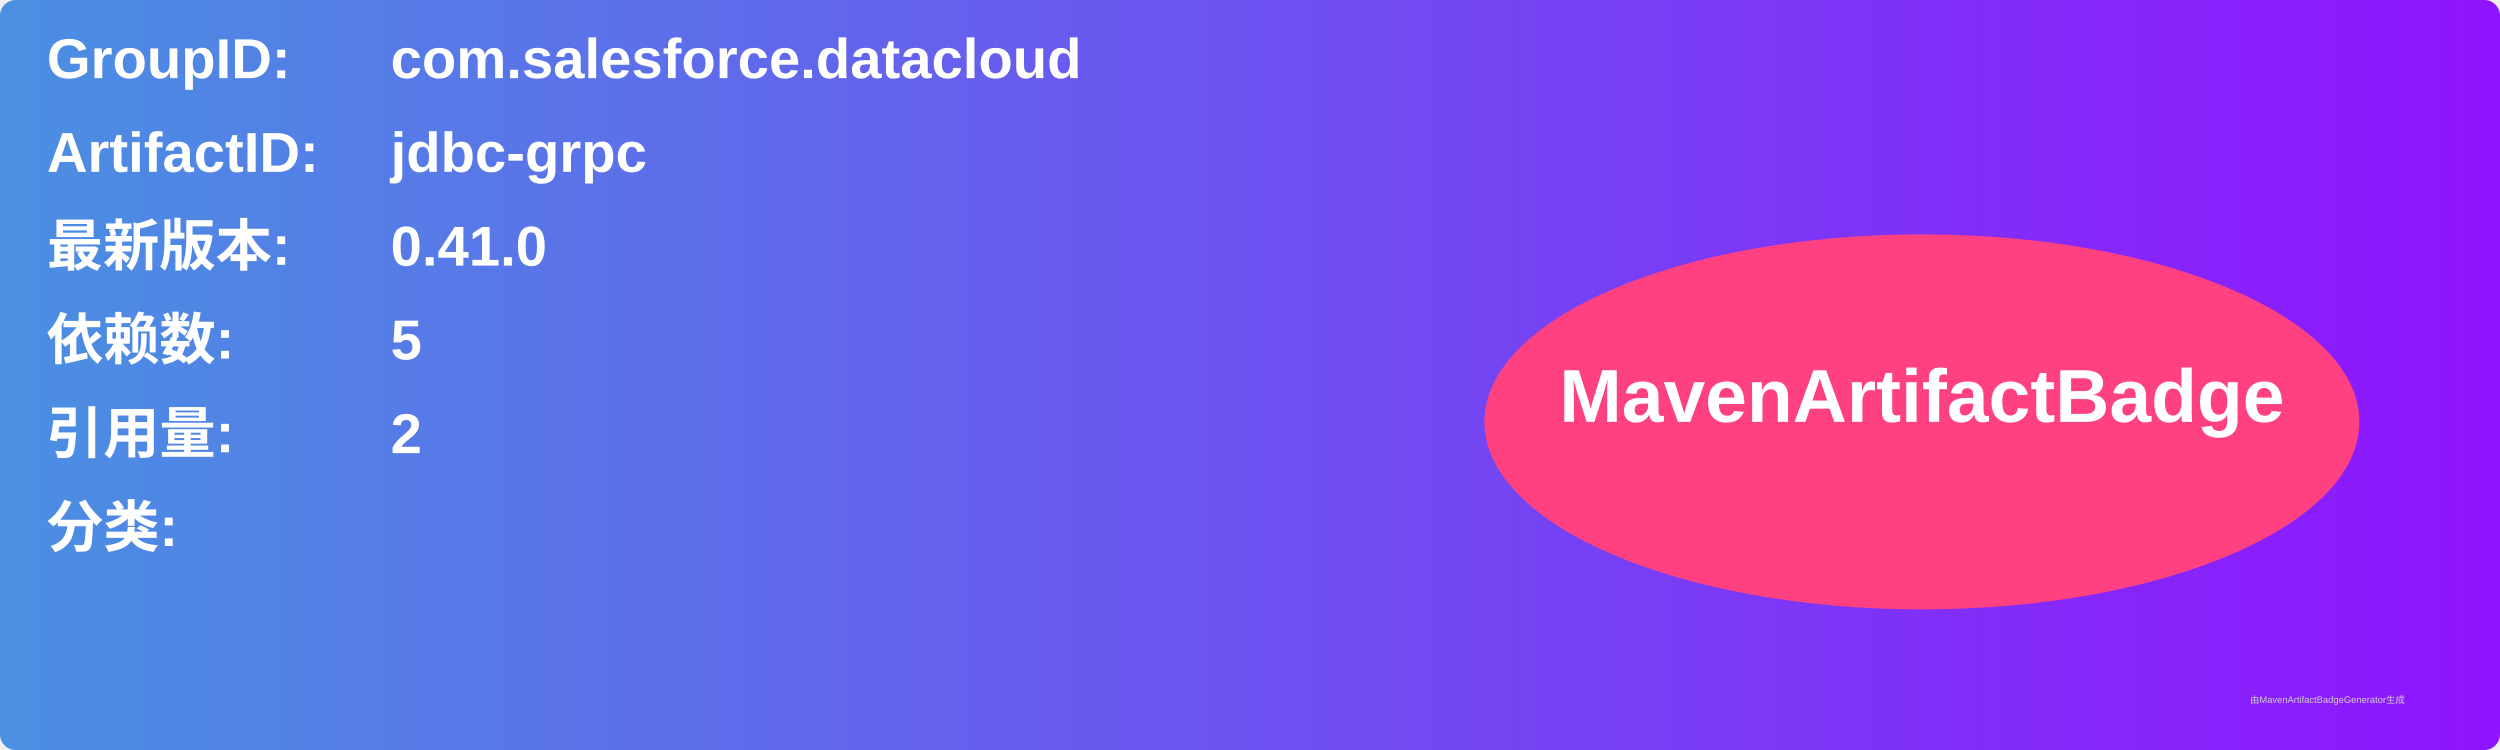
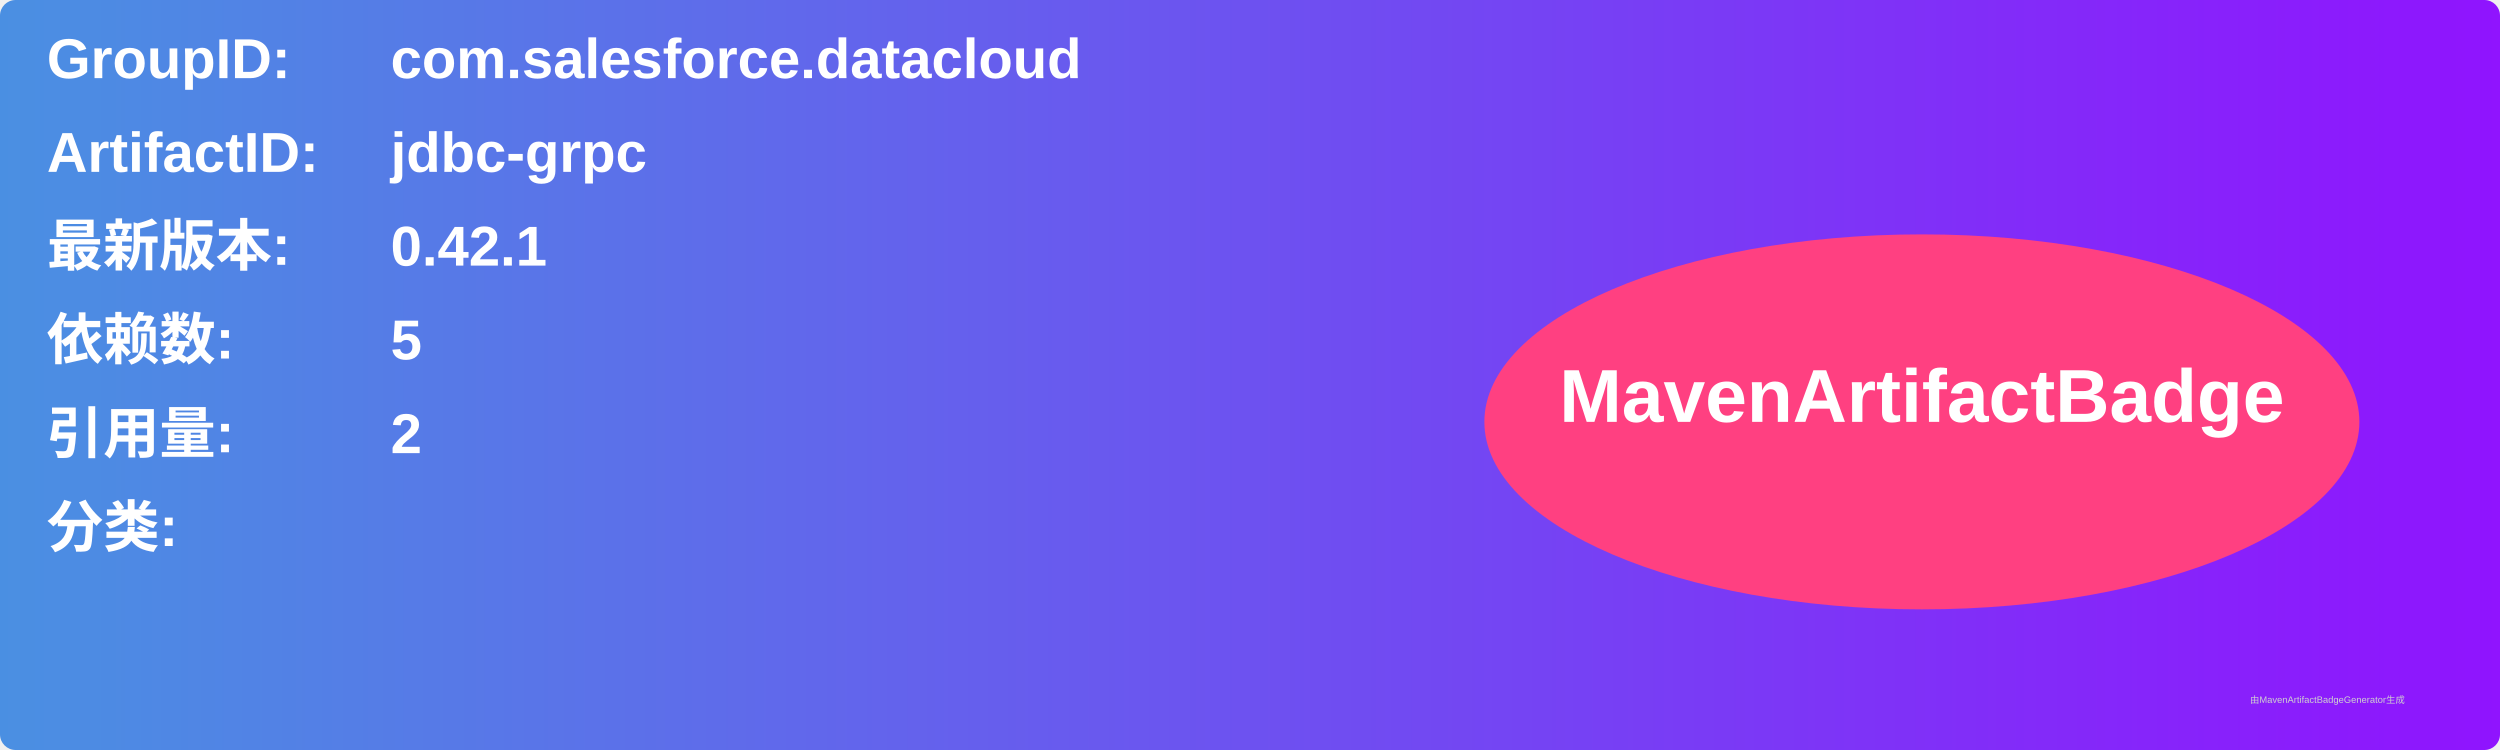
<svg xmlns="http://www.w3.org/2000/svg" width="800" height="240" viewBox="0 0 800 240">
  <linearGradient id="grad" x1="0%" y1="0%" x2="100%" y2="0%">
    <stop offset="0%" stop-color="#4a90e2" />
    <stop offset="100%" stop-color="#9013fe" />
  </linearGradient>
  <rect width="100%" height="100%" rx="5" ry="5" fill="url(#grad)" />
  <g transform="translate(15, 15)">
    <text x="0" y="10" font-family="Arial" font-size="18" fill="white" font-weight="bold" width="260">GroupID:</text>
    <text x="110" y="10" font-family="Arial" font-size="18" fill="white" font-weight="bold" width="460">com.salesforce.datacloud</text>
    <text x="0" y="40" font-family="Arial" font-size="18" fill="white" font-weight="bold" width="260">ArtifactID:</text>
    <text x="110" y="40" font-family="Arial" font-size="18" fill="white" font-weight="bold" width="460">jdbc-grpc</text>
    <text x="0" y="70" font-family="Arial" font-size="18" fill="white" font-weight="bold">最新版本:</text>
    <text x="110" y="70" font-family="Arial" font-size="18" fill="white" font-weight="bold">
-       <tspan font-weight="bold">0.41.0</tspan>
+       <tspan font-weight="bold">0.42.1</tspan>
    </text>
    <text x="0" y="100" font-family="Arial" font-size="18" fill="white" font-weight="bold">依赖数: </text>
    <text x="110" y="100" font-family="Arial" font-size="18" fill="white">
      <tspan font-weight="bold">5</tspan>
    </text>
    <text x="0" y="130" font-family="Arial" font-size="18" fill="white" font-weight="bold">引用量: </text>
    <text x="110" y="130" font-family="Arial" font-size="18" fill="white">
      <tspan font-weight="bold">2</tspan>
    </text>
    <text x="0" y="160" font-family="Arial" font-size="18" fill="white" font-weight="bold">分类:</text>
    <text x="10" y="190" font-family="Arial" font-size="10" fill="white">
      <tspan font-weight="bold" />
    </text>
    <ellipse cx="600" cy="120" rx="140" ry="60" fill="#ff4081" />
    <text x="600" y="120" text-anchor="middle" font-family="Arial" font-size="24" fill="white" font-weight="bold">MavenArtifactBadge</text>
  </g>
  <text x="720" y="225" font-family="Arial" font-size="3" fill="#d0d0d0">由MavenArtifactBadgeGenerator生成</text>
</svg>
